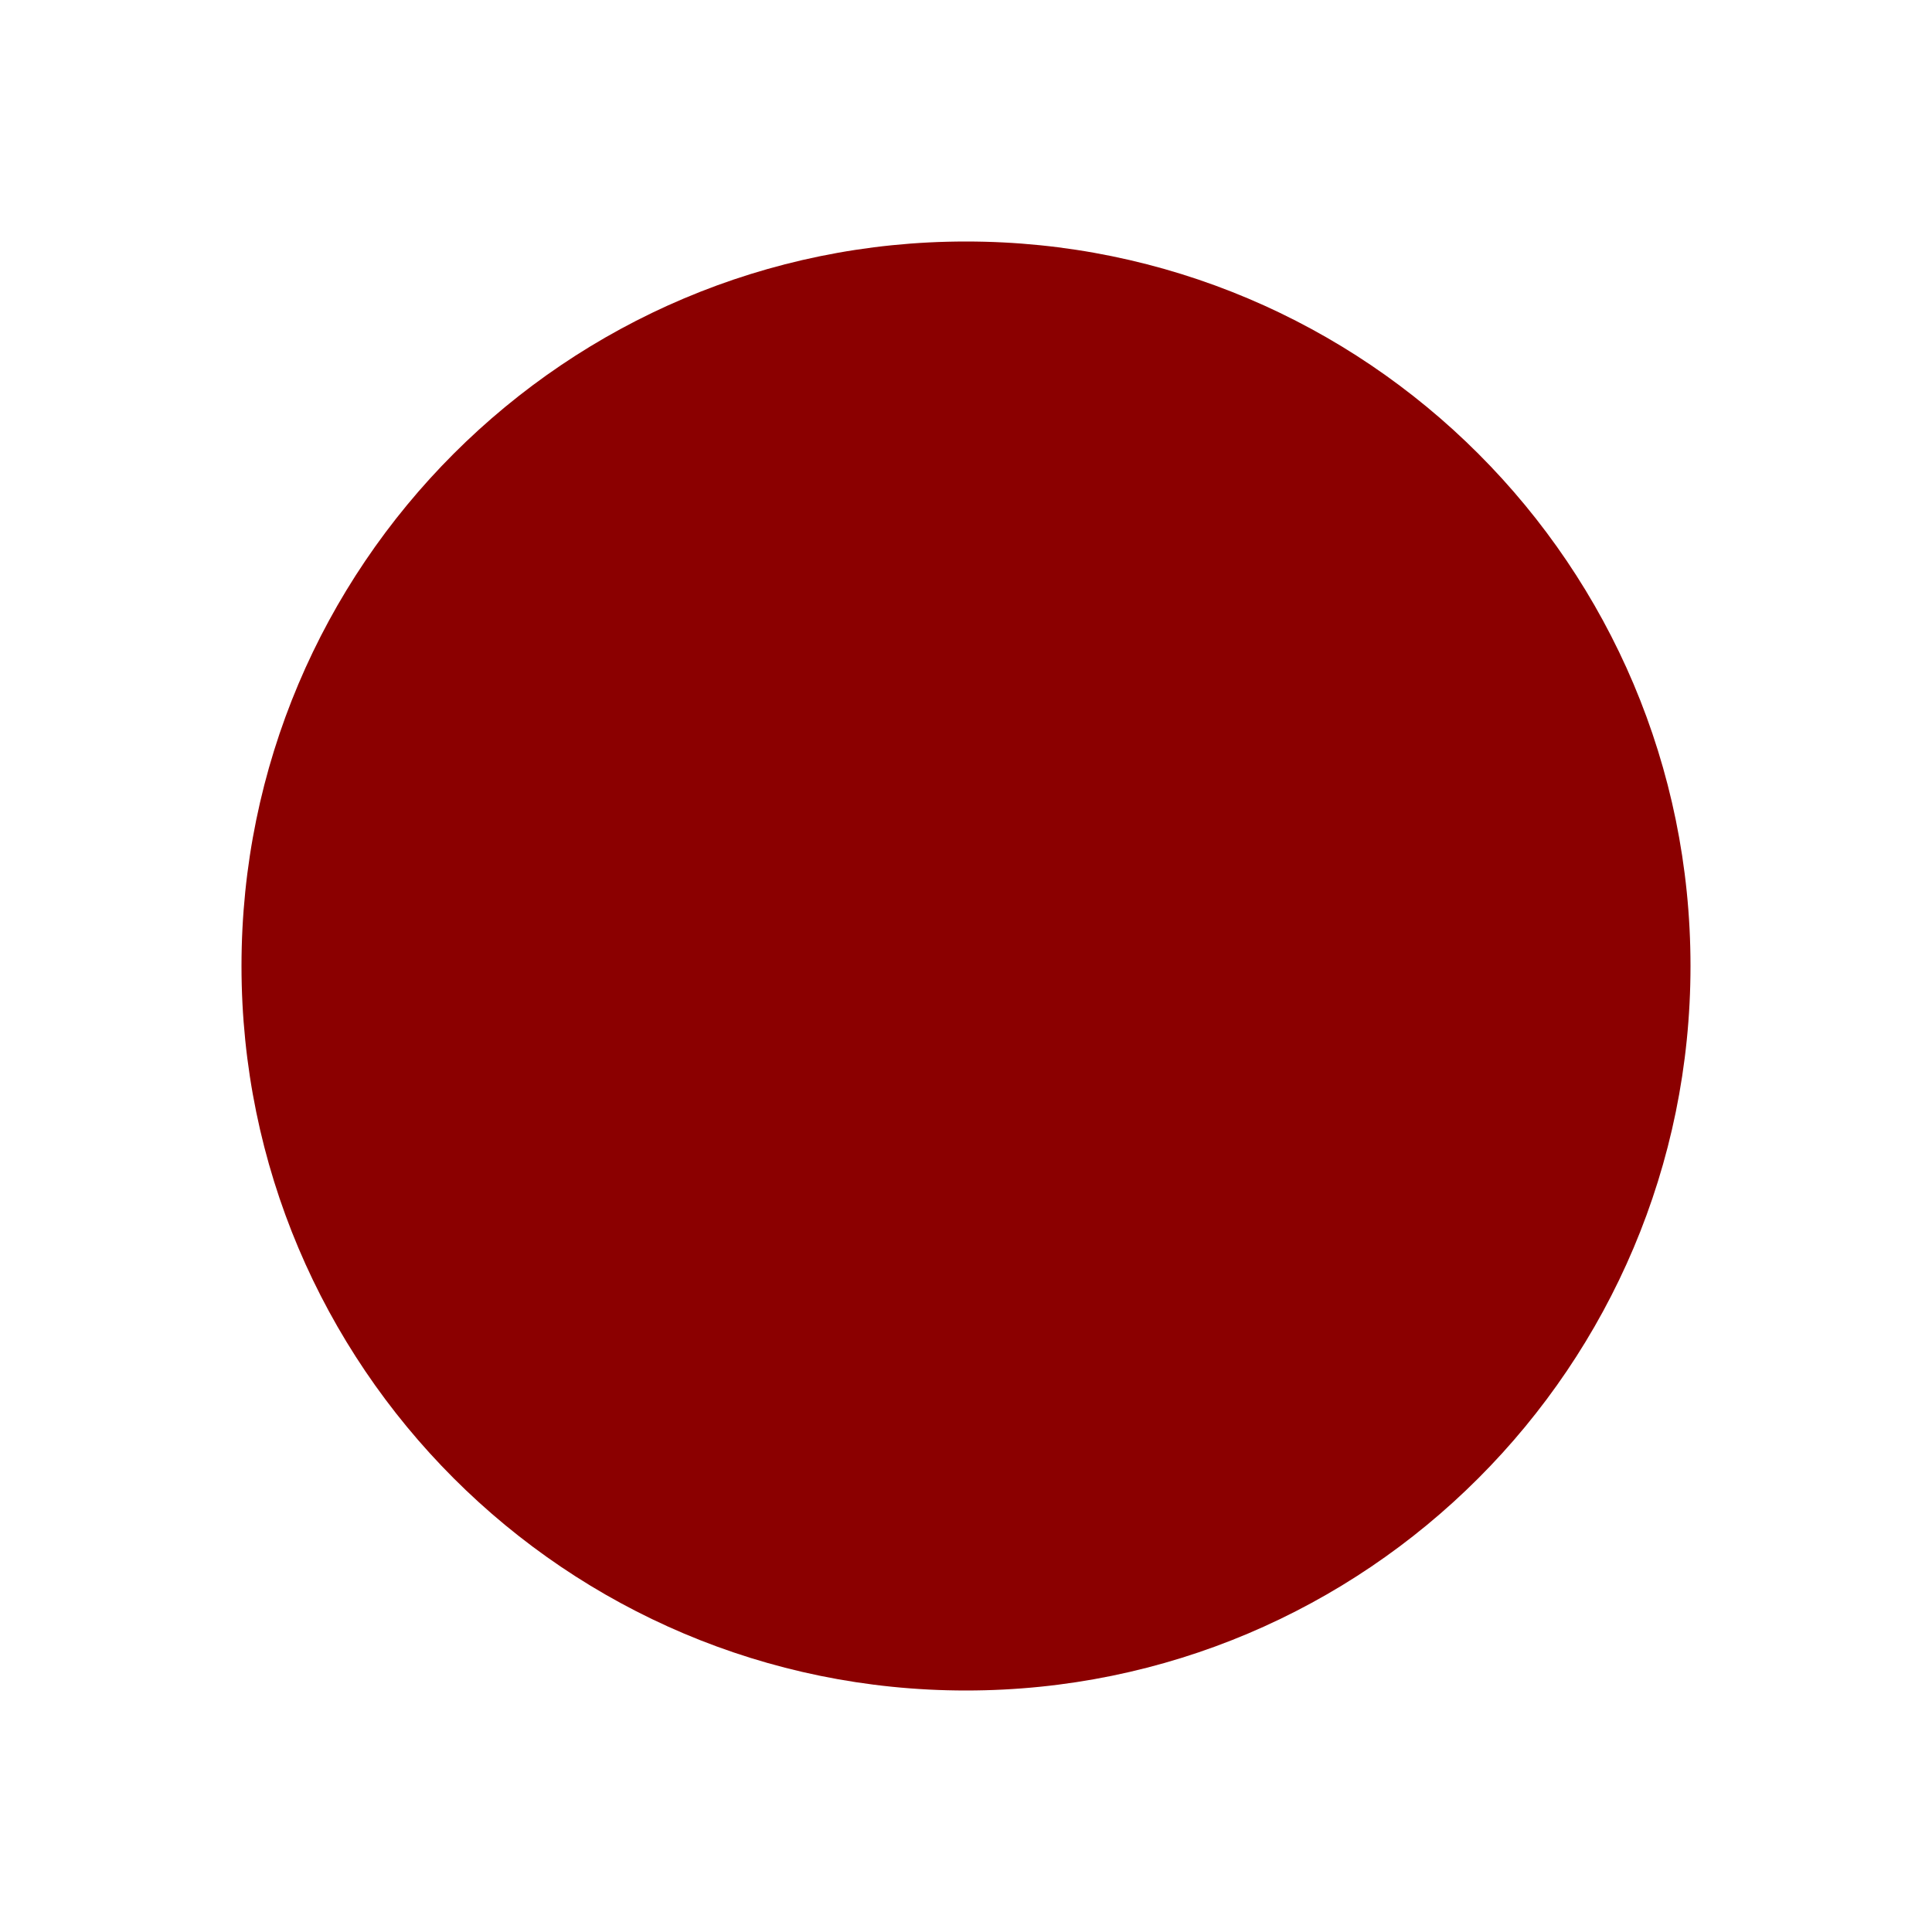
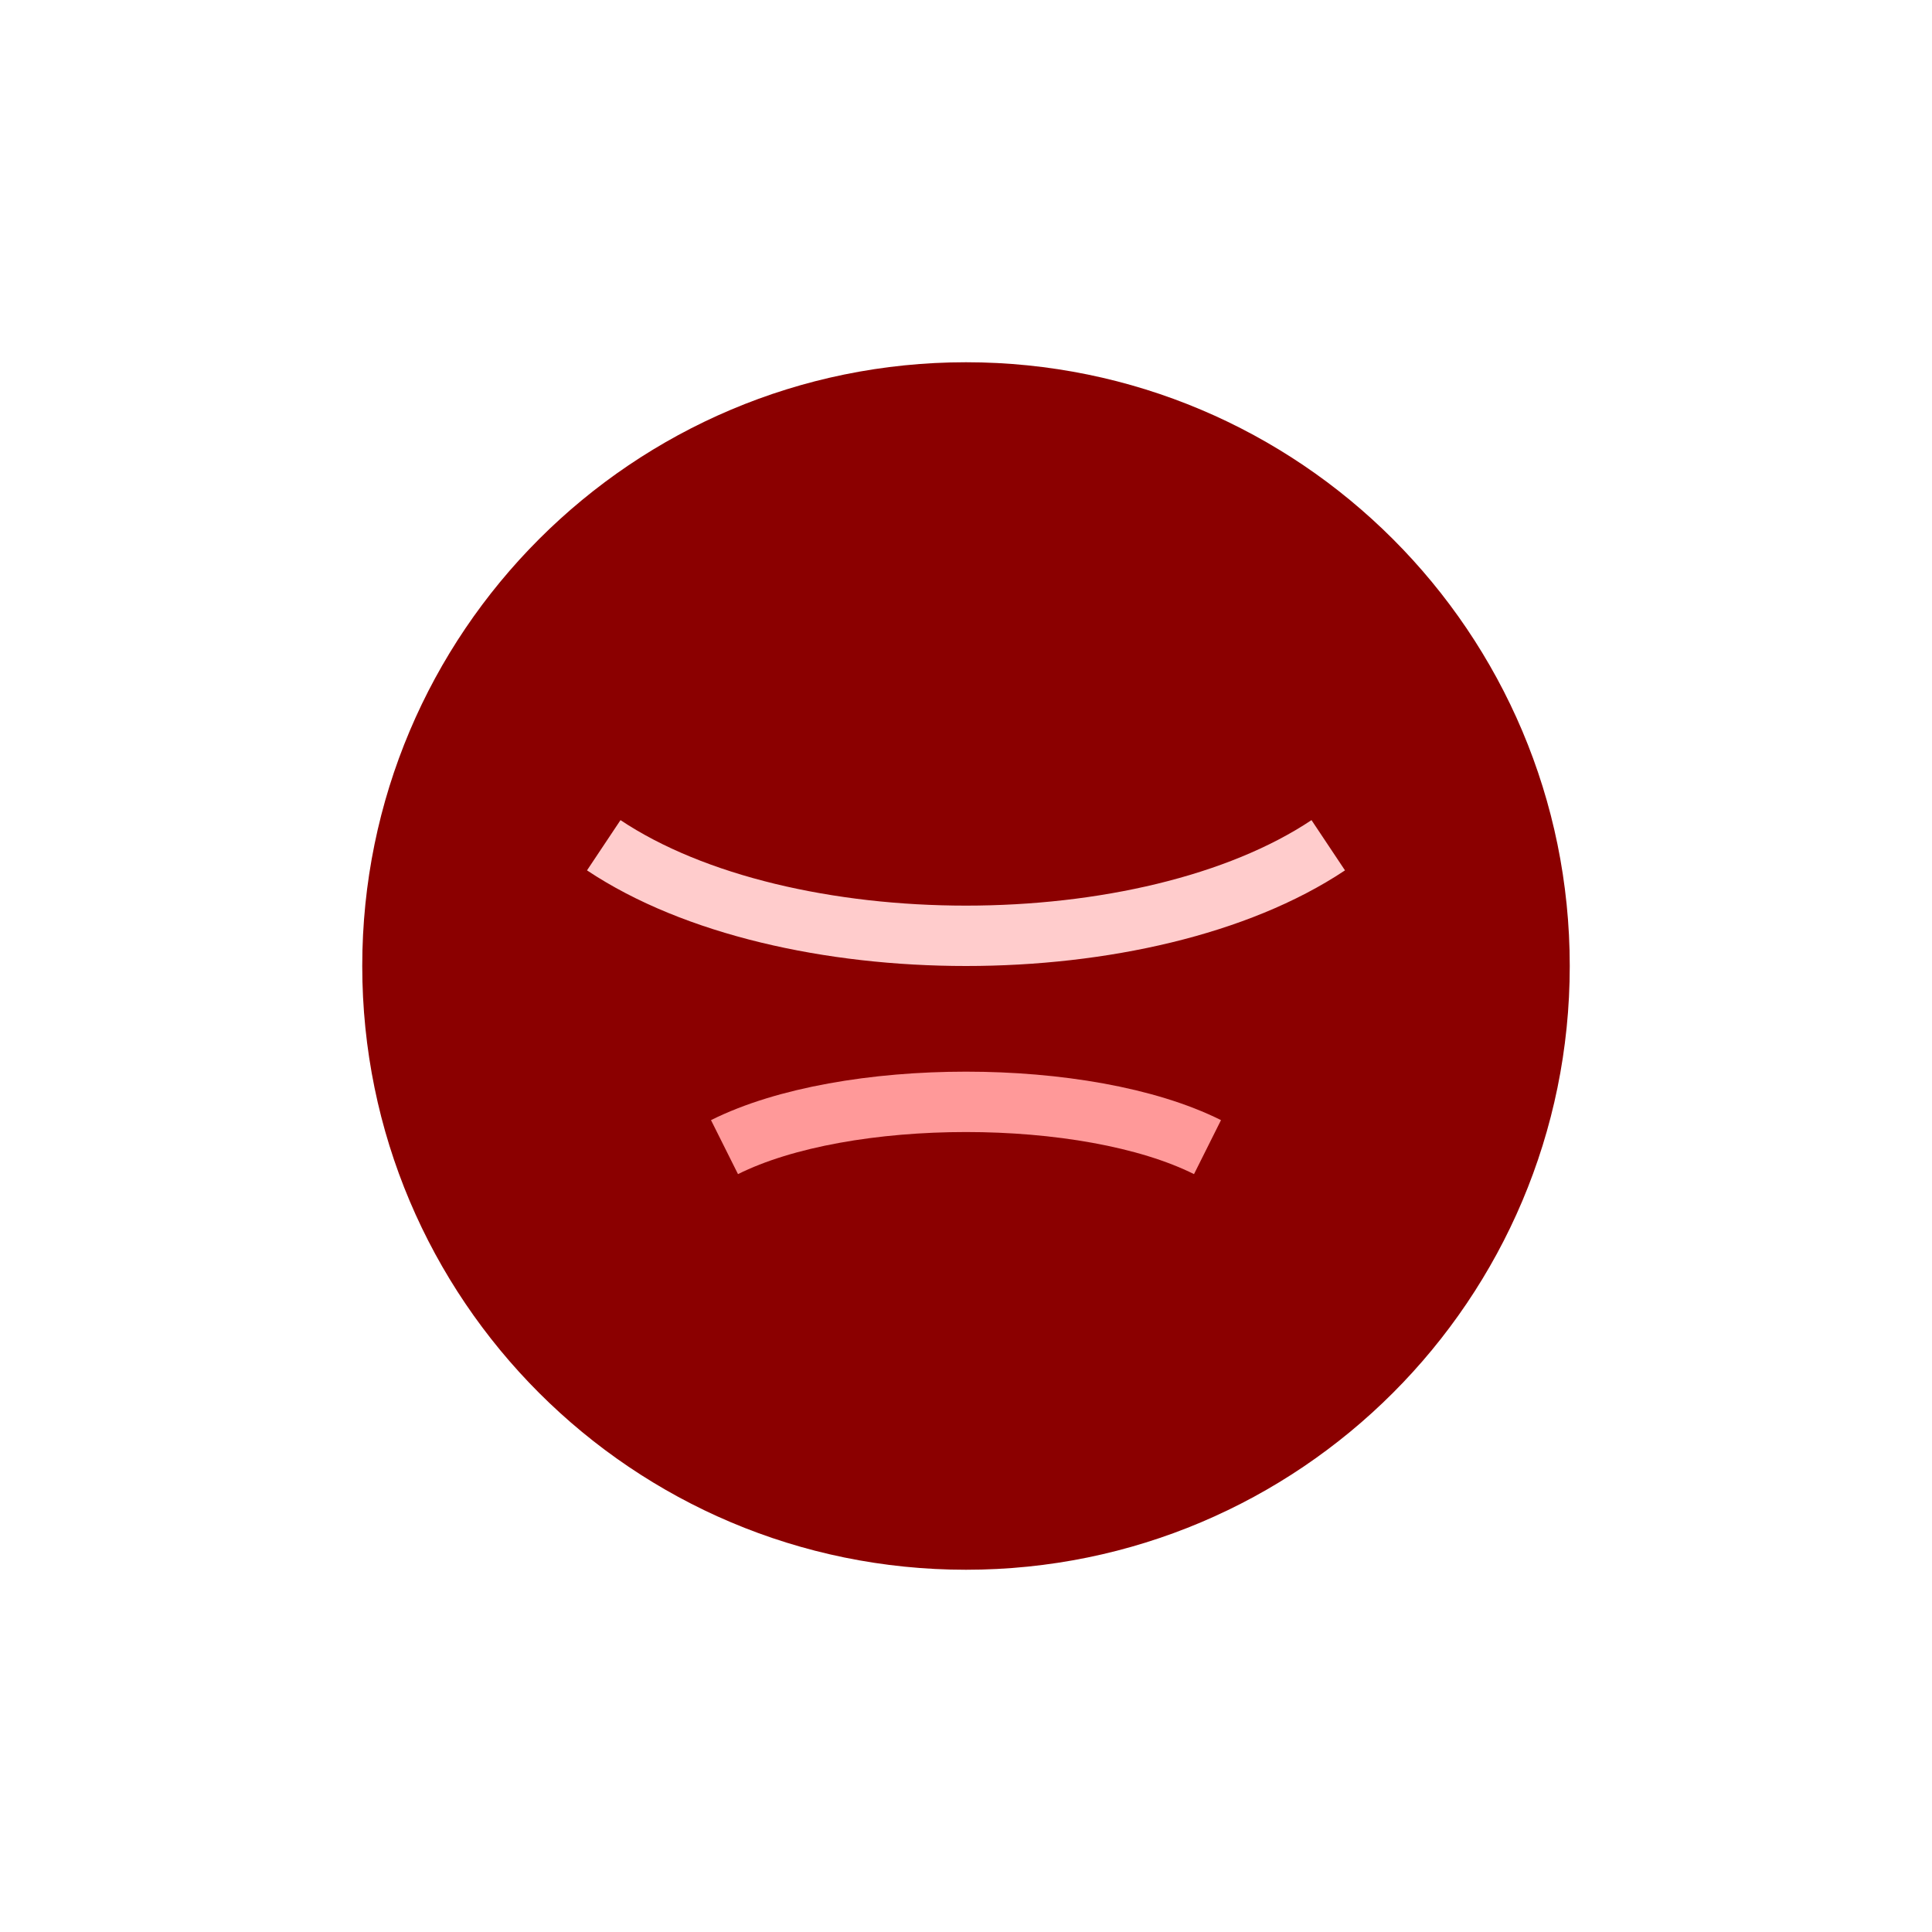
- <svg viewBox="0 0 24 24" fill="none">
-   <circle cx="12" cy="12" r="9" fill="#8B0000" />
-   <path d="M15 6a6 6 0 1 0 0 12 5 5 0 1 1 0-12z" fill="#300" />
+ <svg xmlns="http://www.w3.org/2000/svg" width="128" height="128" viewBox="0 0 64 64" fill="none">
+   <circle cx="32" cy="32" r="20" fill="#8b0000" />
+   <path d="M20 28c6 4 18 4 24 0" stroke="#ffcccc" stroke-width="2" />
+   <path d="M24 38c4-2 12-2 16 0" stroke="#ff9999" stroke-width="2" />
</svg>
